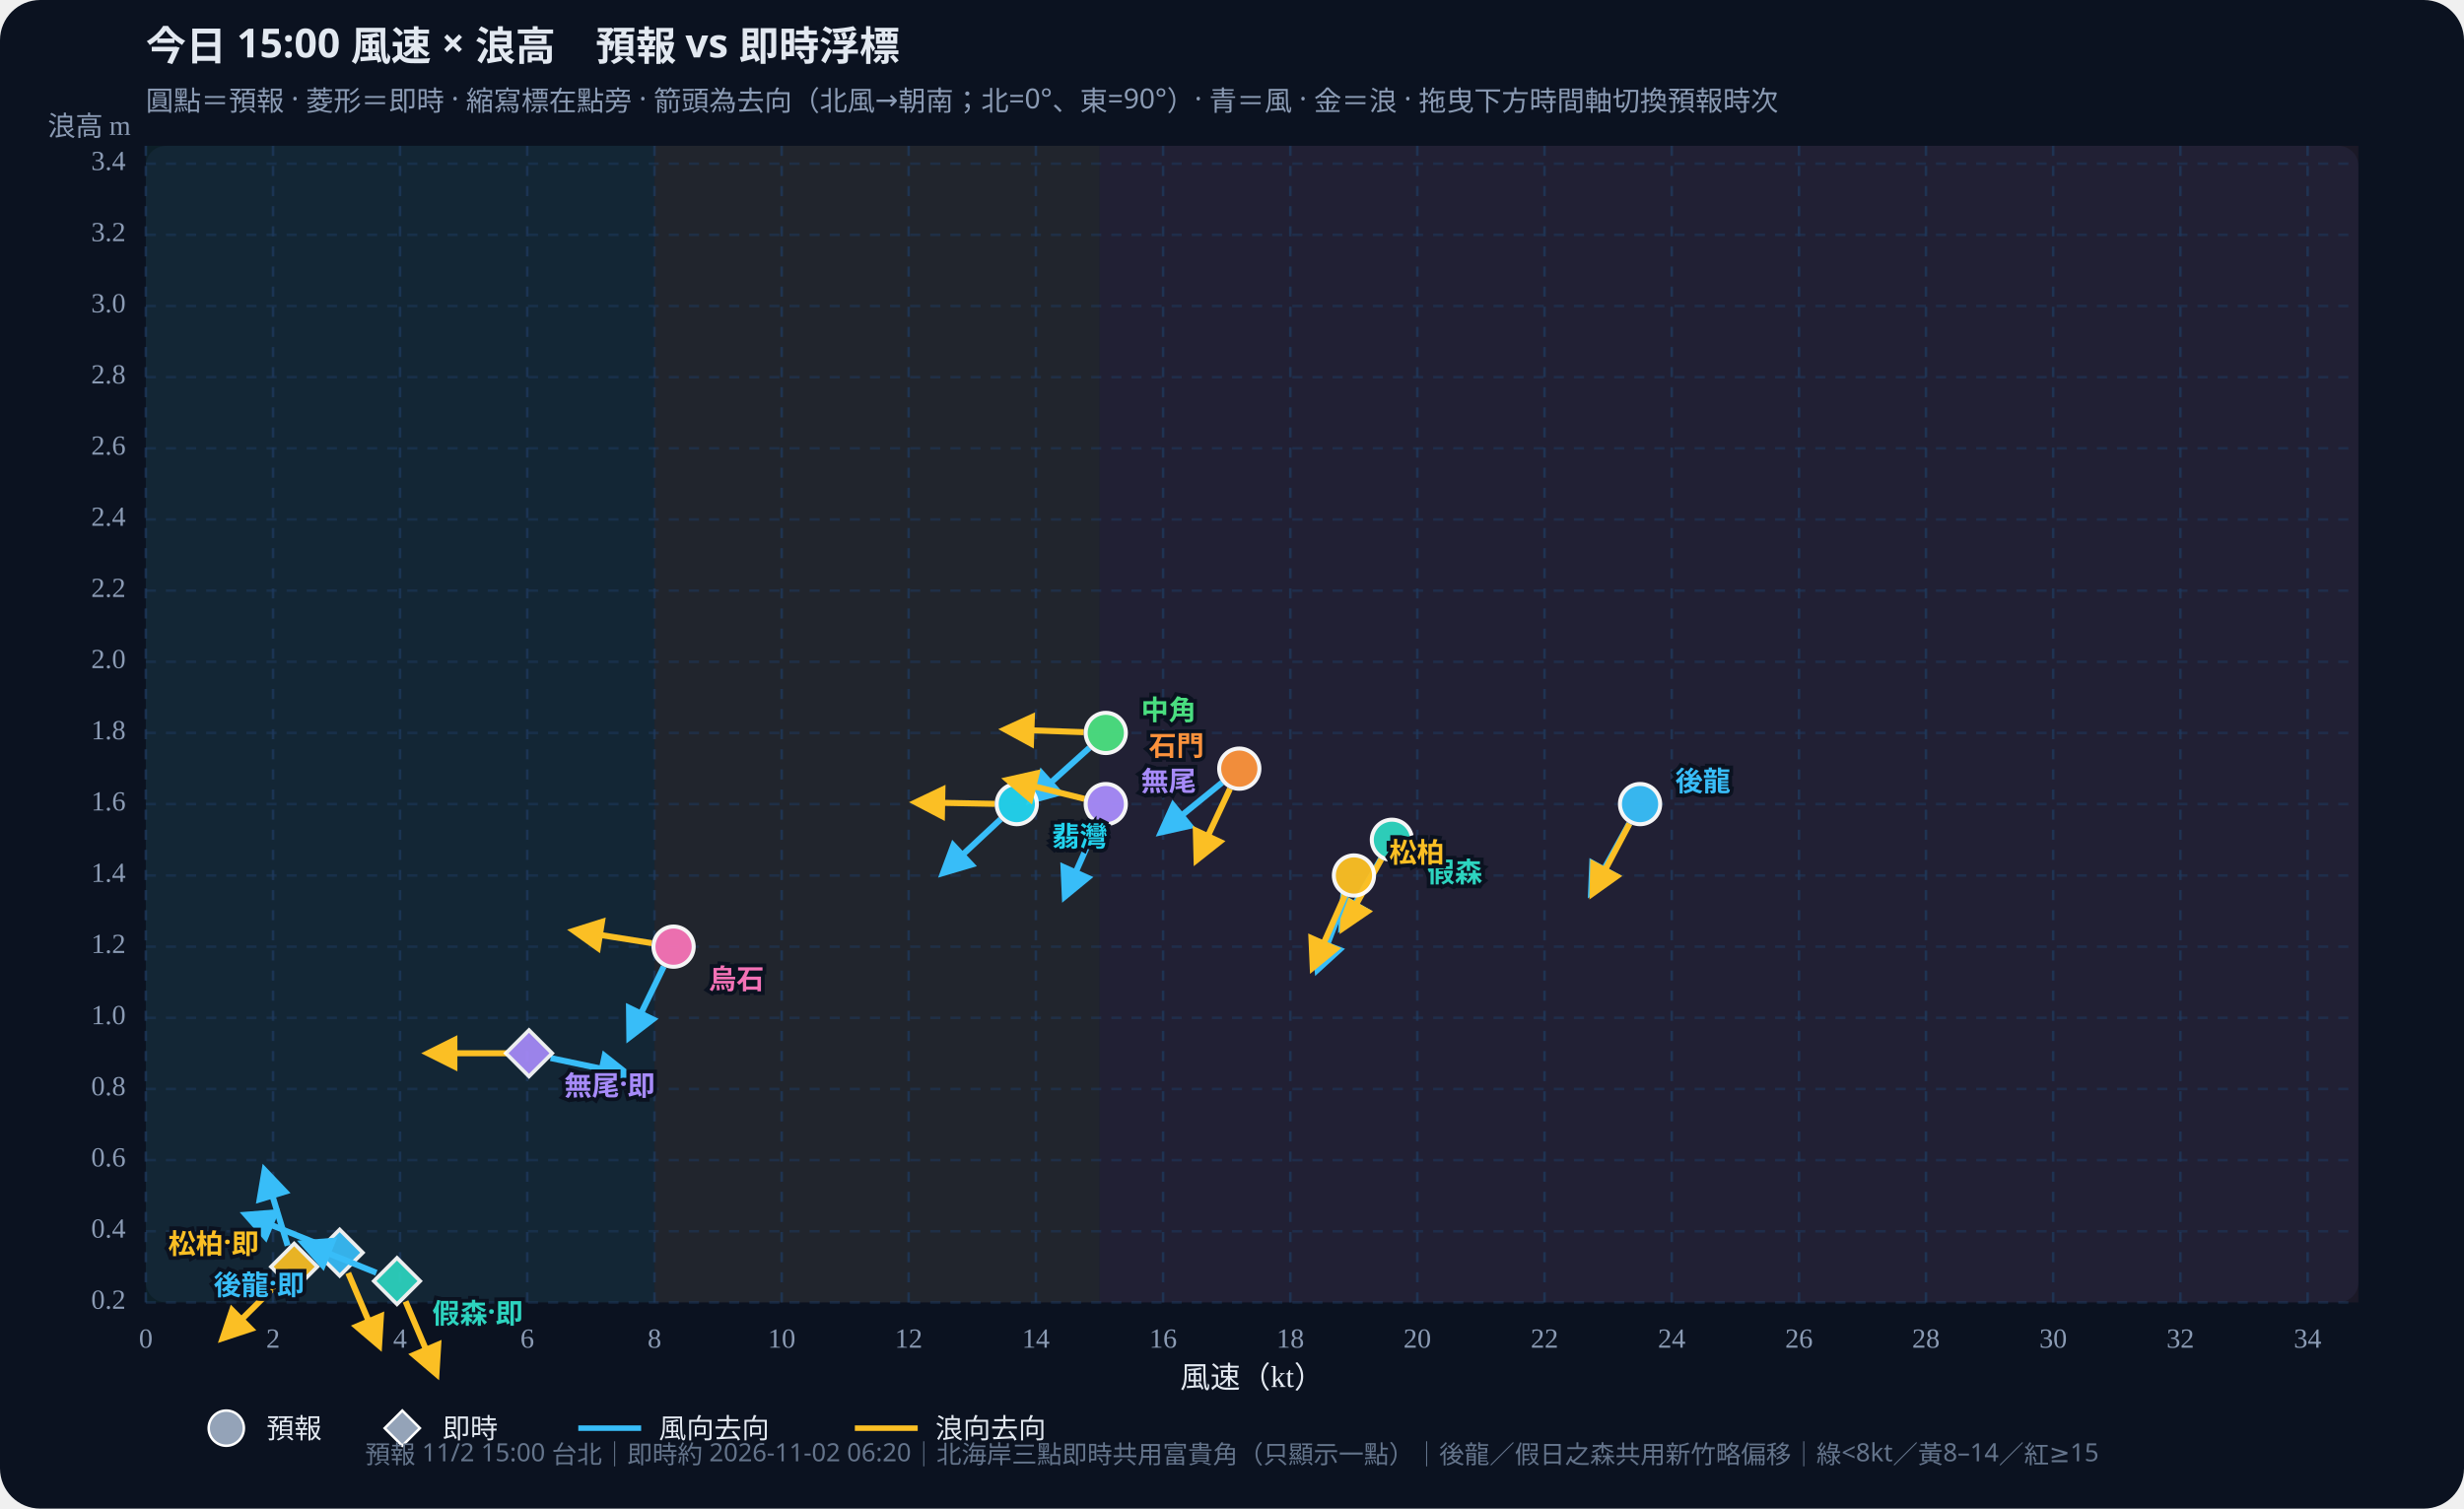
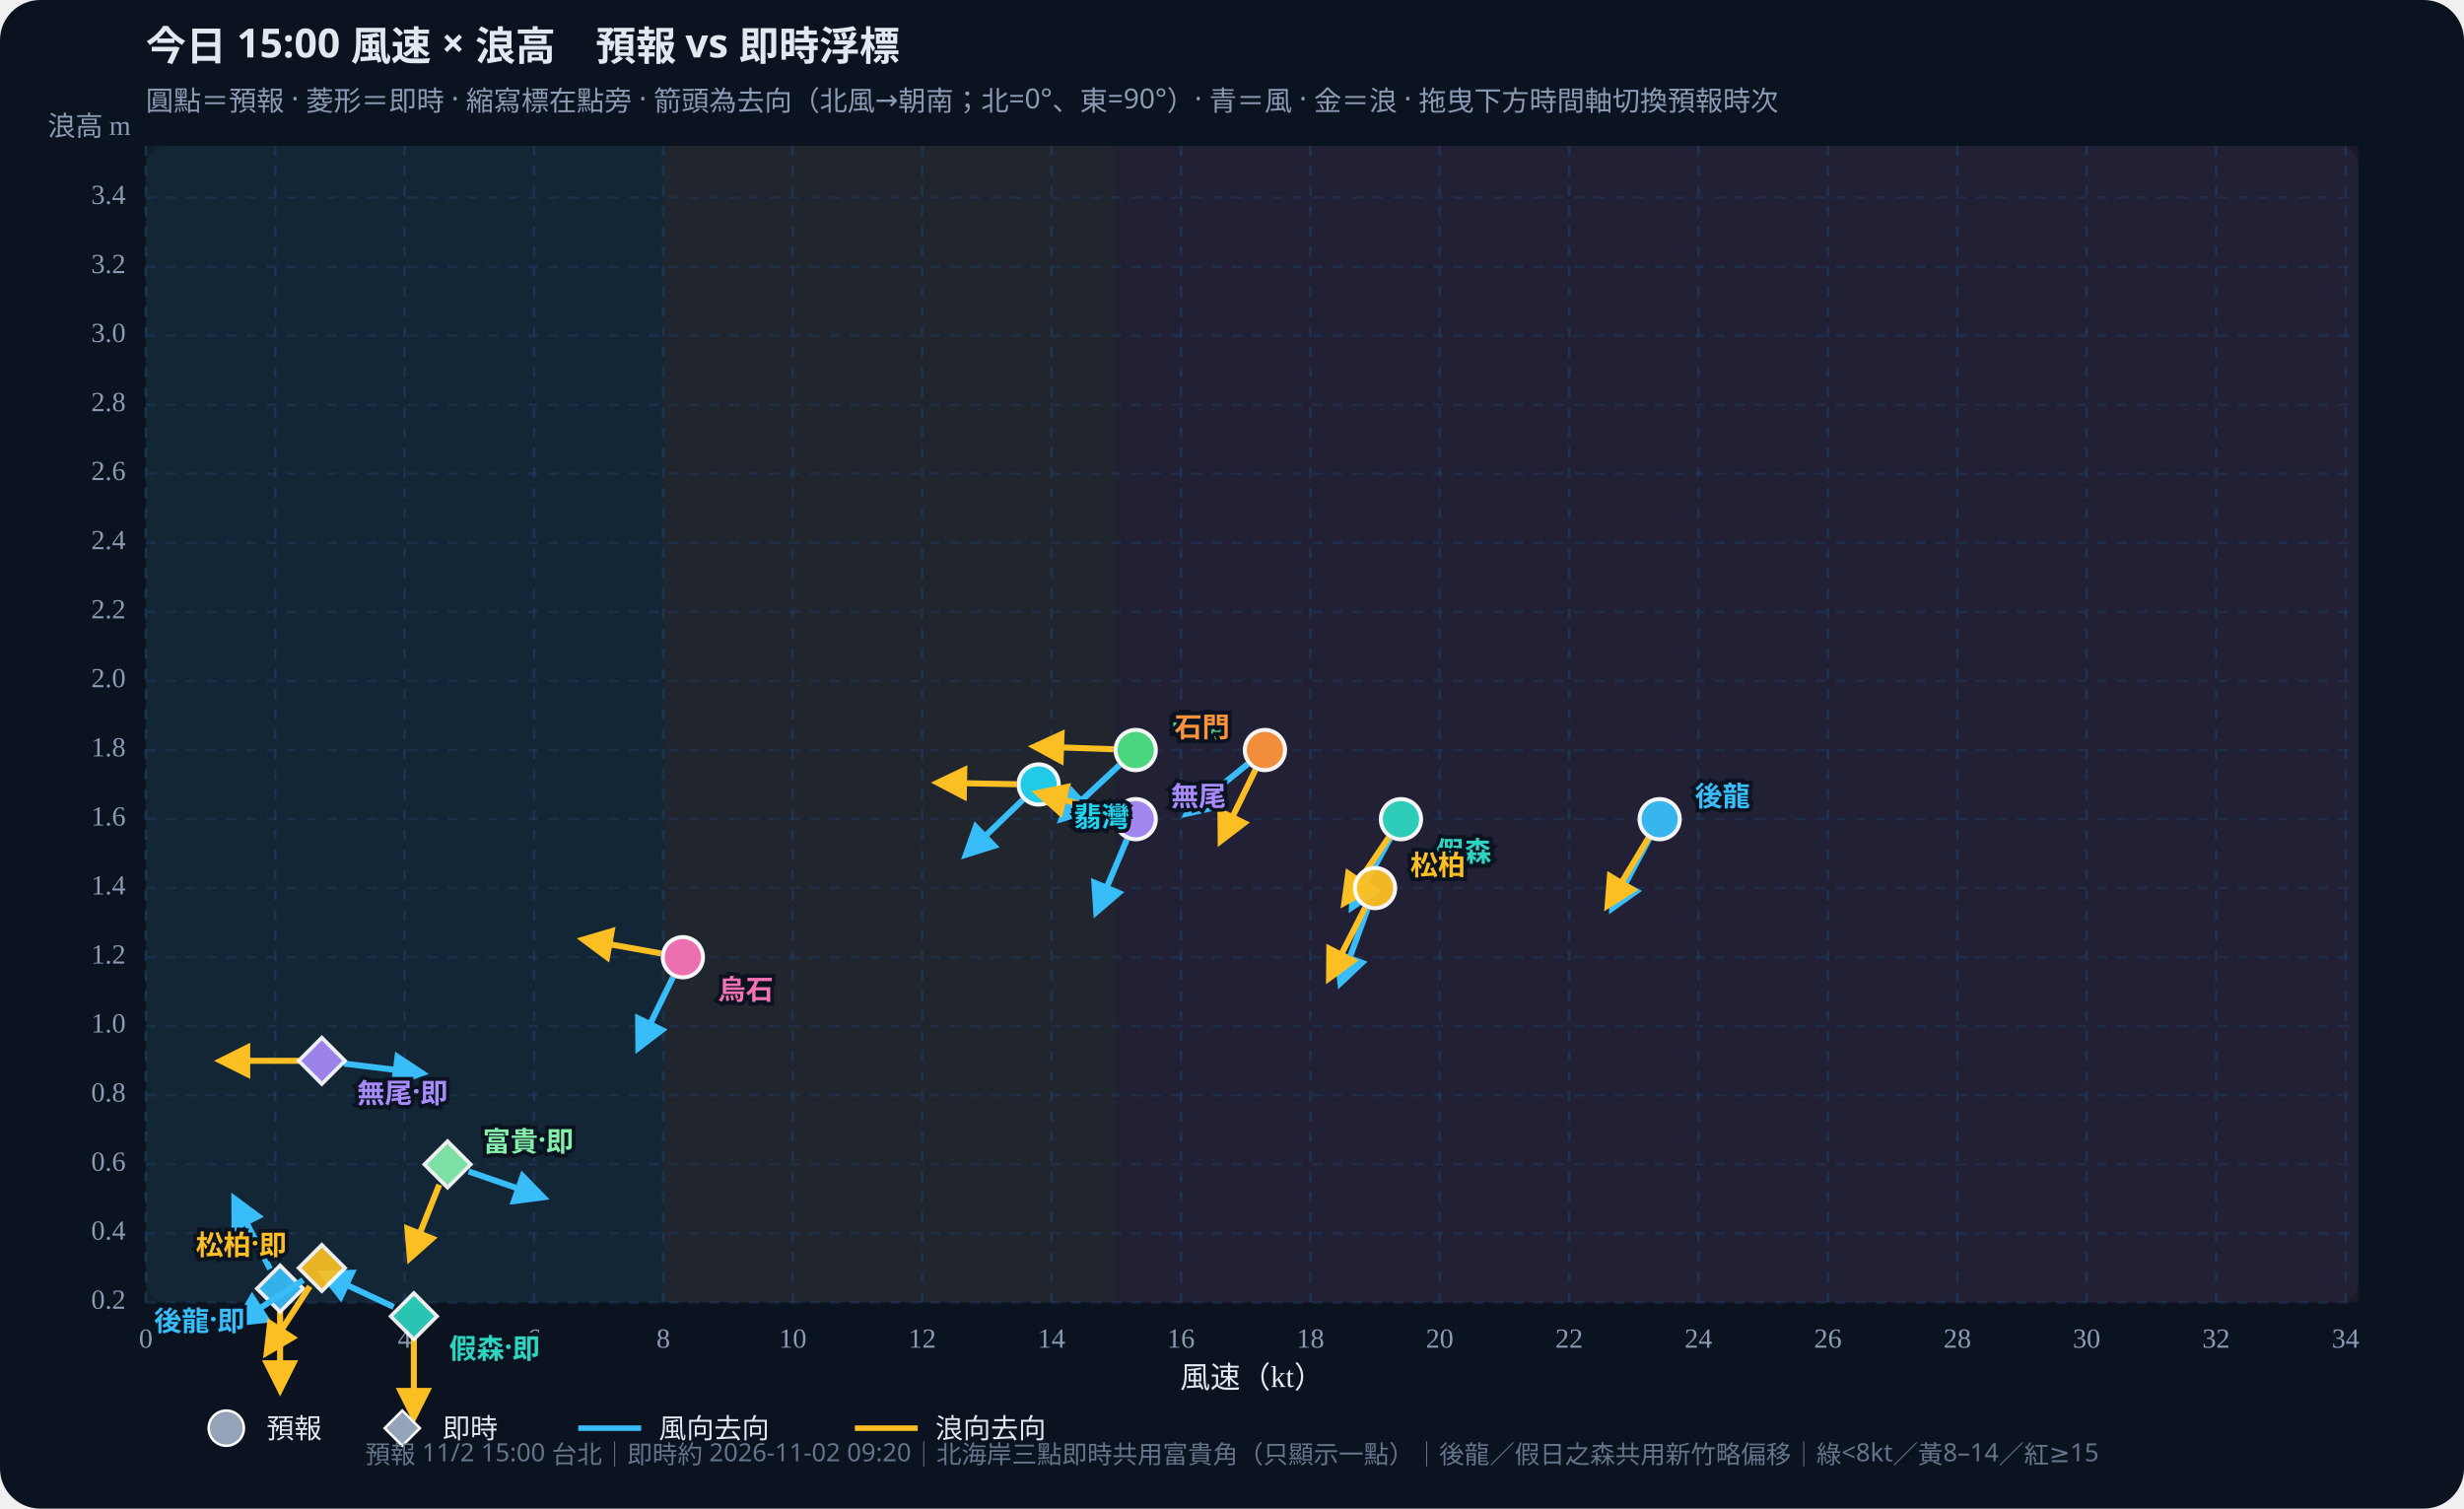
<svg xmlns="http://www.w3.org/2000/svg" id="wws-svg" viewBox="0 0 980 600" role="img" aria-label="風速與浪高散佈圖，可拖曳時間軸切換預報時次" style="width:100%;height:auto;display:block">
  <rect width="980" height="600" fill="#0b1220" rx="16" />
  <rect x="58" y="58" width="880" height="460" fill="#111a2e" rx="8" />
-   <rect x="58.0" y="58" width="202.3" height="460" fill="#34d399" opacity="0.07" />
-   <rect x="260.3" y="58" width="177.0" height="460" fill="#fbbf24" opacity="0.07" />
-   <rect x="437.3" y="58" width="500.7" height="460" fill="#fb7185" opacity="0.07" />
+   <rect x="58.0" y="58" width="205.8" height="460" fill="#34d399" opacity="0.07" />
+   <rect x="263.8" y="58" width="180.1" height="460" fill="#fbbf24" opacity="0.07" />
+   <rect x="444.0" y="58" width="494.0" height="460" fill="#fb7185" opacity="0.07" />
  <defs>
    <marker id="arrow-38bdf8" viewBox="0 0 10 10" refX="8" refY="5" markerWidth="6" markerHeight="6" orient="auto-start-reverse">
      <path d="M0,0 L10,5 L0,10 z" fill="#38bdf8" />
    </marker>
    <marker id="arrow-fbbf24" viewBox="0 0 10 10" refX="8" refY="5" markerWidth="6" markerHeight="6" orient="auto-start-reverse">
      <path d="M0,0 L10,5 L0,10 z" fill="#fbbf24" />
    </marker>
  </defs>
  <text id="wws-title" x="58" y="24" fill="#e2e8f0" font-size="16" font-weight="700" font-family="Noto Sans TC,system-ui,sans-serif">今日 15:00 風速 × 浪高　預報 vs 即時浮標</text>
  <text x="58" y="44" fill="#8b9bb4" font-size="11" font-family="Noto Sans TC,system-ui,sans-serif">圓點＝預報 · 菱形＝即時 · 縮寫標在點旁 · 箭頭為去向（北風→朝南；北=0°、東=90°）· 青＝風 · 金＝浪 · 拖曳下方時間軸切換預報時次</text>
  <line x1="58.0" y1="58" x2="58.0" y2="518" stroke="#1e3a5f" stroke-dasharray="4 4" opacity="0.7" />
  <text x="58.0" y="536" text-anchor="middle" fill="#8b9bb4" font-size="11">0</text>
-   <line x1="108.6" y1="58" x2="108.6" y2="518" stroke="#1e3a5f" stroke-dasharray="4 4" opacity="0.7" />
-   <text x="108.6" y="536" text-anchor="middle" fill="#8b9bb4" font-size="11">2</text>
-   <line x1="159.1" y1="58" x2="159.1" y2="518" stroke="#1e3a5f" stroke-dasharray="4 4" opacity="0.7" />
-   <text x="159.1" y="536" text-anchor="middle" fill="#8b9bb4" font-size="11">4</text>
-   <line x1="209.7" y1="58" x2="209.7" y2="518" stroke="#1e3a5f" stroke-dasharray="4 4" opacity="0.7" />
-   <text x="209.7" y="536" text-anchor="middle" fill="#8b9bb4" font-size="11">6</text>
-   <line x1="260.3" y1="58" x2="260.3" y2="518" stroke="#1e3a5f" stroke-dasharray="4 4" opacity="0.7" />
-   <text x="260.3" y="536" text-anchor="middle" fill="#8b9bb4" font-size="11">8</text>
-   <line x1="310.9" y1="58" x2="310.9" y2="518" stroke="#1e3a5f" stroke-dasharray="4 4" opacity="0.7" />
-   <text x="310.9" y="536" text-anchor="middle" fill="#8b9bb4" font-size="11">10</text>
-   <line x1="361.4" y1="58" x2="361.4" y2="518" stroke="#1e3a5f" stroke-dasharray="4 4" opacity="0.7" />
-   <text x="361.4" y="536" text-anchor="middle" fill="#8b9bb4" font-size="11">12</text>
-   <line x1="412.0" y1="58" x2="412.0" y2="518" stroke="#1e3a5f" stroke-dasharray="4 4" opacity="0.7" />
-   <text x="412.0" y="536" text-anchor="middle" fill="#8b9bb4" font-size="11">14</text>
-   <line x1="462.6" y1="58" x2="462.6" y2="518" stroke="#1e3a5f" stroke-dasharray="4 4" opacity="0.7" />
-   <text x="462.6" y="536" text-anchor="middle" fill="#8b9bb4" font-size="11">16</text>
-   <line x1="513.2" y1="58" x2="513.2" y2="518" stroke="#1e3a5f" stroke-dasharray="4 4" opacity="0.7" />
-   <text x="513.2" y="536" text-anchor="middle" fill="#8b9bb4" font-size="11">18</text>
-   <line x1="563.7" y1="58" x2="563.7" y2="518" stroke="#1e3a5f" stroke-dasharray="4 4" opacity="0.7" />
-   <text x="563.7" y="536" text-anchor="middle" fill="#8b9bb4" font-size="11">20</text>
-   <line x1="614.3" y1="58" x2="614.3" y2="518" stroke="#1e3a5f" stroke-dasharray="4 4" opacity="0.7" />
-   <text x="614.3" y="536" text-anchor="middle" fill="#8b9bb4" font-size="11">22</text>
-   <line x1="664.9" y1="58" x2="664.9" y2="518" stroke="#1e3a5f" stroke-dasharray="4 4" opacity="0.7" />
-   <text x="664.9" y="536" text-anchor="middle" fill="#8b9bb4" font-size="11">24</text>
-   <line x1="715.5" y1="58" x2="715.5" y2="518" stroke="#1e3a5f" stroke-dasharray="4 4" opacity="0.7" />
-   <text x="715.5" y="536" text-anchor="middle" fill="#8b9bb4" font-size="11">26</text>
-   <line x1="766.0" y1="58" x2="766.0" y2="518" stroke="#1e3a5f" stroke-dasharray="4 4" opacity="0.7" />
-   <text x="766.0" y="536" text-anchor="middle" fill="#8b9bb4" font-size="11">28</text>
-   <line x1="816.6" y1="58" x2="816.6" y2="518" stroke="#1e3a5f" stroke-dasharray="4 4" opacity="0.7" />
-   <text x="816.6" y="536" text-anchor="middle" fill="#8b9bb4" font-size="11">30</text>
-   <line x1="867.2" y1="58" x2="867.2" y2="518" stroke="#1e3a5f" stroke-dasharray="4 4" opacity="0.7" />
-   <text x="867.2" y="536" text-anchor="middle" fill="#8b9bb4" font-size="11">32</text>
-   <line x1="917.8" y1="58" x2="917.8" y2="518" stroke="#1e3a5f" stroke-dasharray="4 4" opacity="0.7" />
-   <text x="917.8" y="536" text-anchor="middle" fill="#8b9bb4" font-size="11">34</text>
+   <line x1="109.5" y1="58" x2="109.5" y2="518" stroke="#1e3a5f" stroke-dasharray="4 4" opacity="0.7" />
+   <text x="109.5" y="536" text-anchor="middle" fill="#8b9bb4" font-size="11">2</text>
+   <line x1="160.9" y1="58" x2="160.9" y2="518" stroke="#1e3a5f" stroke-dasharray="4 4" opacity="0.7" />
+   <text x="160.9" y="536" text-anchor="middle" fill="#8b9bb4" font-size="11">4</text>
+   <line x1="212.4" y1="58" x2="212.4" y2="518" stroke="#1e3a5f" stroke-dasharray="4 4" opacity="0.7" />
+   <text x="212.4" y="536" text-anchor="middle" fill="#8b9bb4" font-size="11">6</text>
+   <line x1="263.8" y1="58" x2="263.8" y2="518" stroke="#1e3a5f" stroke-dasharray="4 4" opacity="0.7" />
+   <text x="263.8" y="536" text-anchor="middle" fill="#8b9bb4" font-size="11">8</text>
+   <line x1="315.3" y1="58" x2="315.3" y2="518" stroke="#1e3a5f" stroke-dasharray="4 4" opacity="0.7" />
+   <text x="315.3" y="536" text-anchor="middle" fill="#8b9bb4" font-size="11">10</text>
+   <line x1="366.8" y1="58" x2="366.8" y2="518" stroke="#1e3a5f" stroke-dasharray="4 4" opacity="0.7" />
+   <text x="366.8" y="536" text-anchor="middle" fill="#8b9bb4" font-size="11">12</text>
+   <line x1="418.2" y1="58" x2="418.2" y2="518" stroke="#1e3a5f" stroke-dasharray="4 4" opacity="0.7" />
+   <text x="418.2" y="536" text-anchor="middle" fill="#8b9bb4" font-size="11">14</text>
+   <line x1="469.7" y1="58" x2="469.7" y2="518" stroke="#1e3a5f" stroke-dasharray="4 4" opacity="0.7" />
+   <text x="469.7" y="536" text-anchor="middle" fill="#8b9bb4" font-size="11">16</text>
+   <line x1="521.2" y1="58" x2="521.2" y2="518" stroke="#1e3a5f" stroke-dasharray="4 4" opacity="0.7" />
+   <text x="521.2" y="536" text-anchor="middle" fill="#8b9bb4" font-size="11">18</text>
+   <line x1="572.6" y1="58" x2="572.6" y2="518" stroke="#1e3a5f" stroke-dasharray="4 4" opacity="0.7" />
+   <text x="572.6" y="536" text-anchor="middle" fill="#8b9bb4" font-size="11">20</text>
+   <line x1="624.1" y1="58" x2="624.1" y2="518" stroke="#1e3a5f" stroke-dasharray="4 4" opacity="0.7" />
+   <text x="624.1" y="536" text-anchor="middle" fill="#8b9bb4" font-size="11">22</text>
+   <line x1="675.5" y1="58" x2="675.5" y2="518" stroke="#1e3a5f" stroke-dasharray="4 4" opacity="0.7" />
+   <text x="675.5" y="536" text-anchor="middle" fill="#8b9bb4" font-size="11">24</text>
+   <line x1="727.0" y1="58" x2="727.0" y2="518" stroke="#1e3a5f" stroke-dasharray="4 4" opacity="0.7" />
+   <text x="727.0" y="536" text-anchor="middle" fill="#8b9bb4" font-size="11">26</text>
+   <line x1="778.5" y1="58" x2="778.5" y2="518" stroke="#1e3a5f" stroke-dasharray="4 4" opacity="0.7" />
+   <text x="778.5" y="536" text-anchor="middle" fill="#8b9bb4" font-size="11">28</text>
+   <line x1="829.9" y1="58" x2="829.9" y2="518" stroke="#1e3a5f" stroke-dasharray="4 4" opacity="0.7" />
+   <text x="829.9" y="536" text-anchor="middle" fill="#8b9bb4" font-size="11">30</text>
+   <line x1="881.4" y1="58" x2="881.4" y2="518" stroke="#1e3a5f" stroke-dasharray="4 4" opacity="0.7" />
+   <text x="881.4" y="536" text-anchor="middle" fill="#8b9bb4" font-size="11">32</text>
+   <line x1="932.9" y1="58" x2="932.9" y2="518" stroke="#1e3a5f" stroke-dasharray="4 4" opacity="0.7" />
+   <text x="932.9" y="536" text-anchor="middle" fill="#8b9bb4" font-size="11">34</text>
  <line x1="58" y1="518.0" x2="938" y2="518.0" stroke="#1e3a5f" stroke-dasharray="4 4" opacity="0.5" />
  <text x="50" y="518.0" text-anchor="end" dominant-baseline="middle" fill="#8b9bb4" font-size="11">0.2</text>
-   <line x1="58" y1="489.7" x2="938" y2="489.7" stroke="#1e3a5f" stroke-dasharray="4 4" opacity="0.5" />
-   <text x="50" y="489.7" text-anchor="end" dominant-baseline="middle" fill="#8b9bb4" font-size="11">0.4</text>
-   <line x1="58" y1="461.4" x2="938" y2="461.4" stroke="#1e3a5f" stroke-dasharray="4 4" opacity="0.5" />
-   <text x="50" y="461.4" text-anchor="end" dominant-baseline="middle" fill="#8b9bb4" font-size="11">0.6</text>
-   <line x1="58" y1="433.1" x2="938" y2="433.1" stroke="#1e3a5f" stroke-dasharray="4 4" opacity="0.5" />
-   <text x="50" y="433.1" text-anchor="end" dominant-baseline="middle" fill="#8b9bb4" font-size="11">0.8</text>
-   <line x1="58" y1="404.8" x2="938" y2="404.8" stroke="#1e3a5f" stroke-dasharray="4 4" opacity="0.5" />
-   <text x="50" y="404.8" text-anchor="end" dominant-baseline="middle" fill="#8b9bb4" font-size="11">1.0</text>
-   <line x1="58" y1="376.5" x2="938" y2="376.5" stroke="#1e3a5f" stroke-dasharray="4 4" opacity="0.5" />
-   <text x="50" y="376.5" text-anchor="end" dominant-baseline="middle" fill="#8b9bb4" font-size="11">1.2</text>
-   <line x1="58" y1="348.2" x2="938" y2="348.2" stroke="#1e3a5f" stroke-dasharray="4 4" opacity="0.5" />
-   <text x="50" y="348.2" text-anchor="end" dominant-baseline="middle" fill="#8b9bb4" font-size="11">1.4</text>
-   <line x1="58" y1="319.8" x2="938" y2="319.8" stroke="#1e3a5f" stroke-dasharray="4 4" opacity="0.5" />
-   <text x="50" y="319.8" text-anchor="end" dominant-baseline="middle" fill="#8b9bb4" font-size="11">1.6</text>
-   <line x1="58" y1="291.5" x2="938" y2="291.5" stroke="#1e3a5f" stroke-dasharray="4 4" opacity="0.5" />
-   <text x="50" y="291.5" text-anchor="end" dominant-baseline="middle" fill="#8b9bb4" font-size="11">1.8</text>
-   <line x1="58" y1="263.2" x2="938" y2="263.2" stroke="#1e3a5f" stroke-dasharray="4 4" opacity="0.5" />
-   <text x="50" y="263.2" text-anchor="end" dominant-baseline="middle" fill="#8b9bb4" font-size="11">2.0</text>
-   <line x1="58" y1="234.9" x2="938" y2="234.9" stroke="#1e3a5f" stroke-dasharray="4 4" opacity="0.5" />
-   <text x="50" y="234.9" text-anchor="end" dominant-baseline="middle" fill="#8b9bb4" font-size="11">2.2</text>
-   <line x1="58" y1="206.6" x2="938" y2="206.6" stroke="#1e3a5f" stroke-dasharray="4 4" opacity="0.5" />
-   <text x="50" y="206.6" text-anchor="end" dominant-baseline="middle" fill="#8b9bb4" font-size="11">2.4</text>
-   <line x1="58" y1="178.3" x2="938" y2="178.3" stroke="#1e3a5f" stroke-dasharray="4 4" opacity="0.5" />
-   <text x="50" y="178.3" text-anchor="end" dominant-baseline="middle" fill="#8b9bb4" font-size="11">2.6</text>
-   <line x1="58" y1="150.0" x2="938" y2="150.0" stroke="#1e3a5f" stroke-dasharray="4 4" opacity="0.5" />
-   <text x="50" y="150.0" text-anchor="end" dominant-baseline="middle" fill="#8b9bb4" font-size="11">2.8</text>
-   <line x1="58" y1="121.7" x2="938" y2="121.7" stroke="#1e3a5f" stroke-dasharray="4 4" opacity="0.5" />
-   <text x="50" y="121.7" text-anchor="end" dominant-baseline="middle" fill="#8b9bb4" font-size="11">3.0</text>
-   <line x1="58" y1="93.4" x2="938" y2="93.4" stroke="#1e3a5f" stroke-dasharray="4 4" opacity="0.5" />
-   <text x="50" y="93.4" text-anchor="end" dominant-baseline="middle" fill="#8b9bb4" font-size="11">3.2</text>
-   <line x1="58" y1="65.1" x2="938" y2="65.1" stroke="#1e3a5f" stroke-dasharray="4 4" opacity="0.5" />
-   <text x="50" y="65.1" text-anchor="end" dominant-baseline="middle" fill="#8b9bb4" font-size="11">3.4</text>
+   <line x1="58" y1="490.5" x2="938" y2="490.5" stroke="#1e3a5f" stroke-dasharray="4 4" opacity="0.5" />
+   <text x="50" y="490.5" text-anchor="end" dominant-baseline="middle" fill="#8b9bb4" font-size="11">0.4</text>
+   <line x1="58" y1="463.1" x2="938" y2="463.1" stroke="#1e3a5f" stroke-dasharray="4 4" opacity="0.5" />
+   <text x="50" y="463.1" text-anchor="end" dominant-baseline="middle" fill="#8b9bb4" font-size="11">0.6</text>
+   <line x1="58" y1="435.6" x2="938" y2="435.6" stroke="#1e3a5f" stroke-dasharray="4 4" opacity="0.5" />
+   <text x="50" y="435.6" text-anchor="end" dominant-baseline="middle" fill="#8b9bb4" font-size="11">0.8</text>
+   <line x1="58" y1="408.1" x2="938" y2="408.1" stroke="#1e3a5f" stroke-dasharray="4 4" opacity="0.5" />
+   <text x="50" y="408.1" text-anchor="end" dominant-baseline="middle" fill="#8b9bb4" font-size="11">1.0</text>
+   <line x1="58" y1="380.7" x2="938" y2="380.7" stroke="#1e3a5f" stroke-dasharray="4 4" opacity="0.5" />
+   <text x="50" y="380.7" text-anchor="end" dominant-baseline="middle" fill="#8b9bb4" font-size="11">1.2</text>
+   <line x1="58" y1="353.2" x2="938" y2="353.2" stroke="#1e3a5f" stroke-dasharray="4 4" opacity="0.5" />
+   <text x="50" y="353.2" text-anchor="end" dominant-baseline="middle" fill="#8b9bb4" font-size="11">1.4</text>
+   <line x1="58" y1="325.8" x2="938" y2="325.8" stroke="#1e3a5f" stroke-dasharray="4 4" opacity="0.5" />
+   <text x="50" y="325.8" text-anchor="end" dominant-baseline="middle" fill="#8b9bb4" font-size="11">1.6</text>
+   <line x1="58" y1="298.3" x2="938" y2="298.3" stroke="#1e3a5f" stroke-dasharray="4 4" opacity="0.5" />
+   <text x="50" y="298.3" text-anchor="end" dominant-baseline="middle" fill="#8b9bb4" font-size="11">1.8</text>
+   <line x1="58" y1="270.8" x2="938" y2="270.8" stroke="#1e3a5f" stroke-dasharray="4 4" opacity="0.5" />
+   <text x="50" y="270.8" text-anchor="end" dominant-baseline="middle" fill="#8b9bb4" font-size="11">2.0</text>
+   <line x1="58" y1="243.4" x2="938" y2="243.4" stroke="#1e3a5f" stroke-dasharray="4 4" opacity="0.5" />
+   <text x="50" y="243.4" text-anchor="end" dominant-baseline="middle" fill="#8b9bb4" font-size="11">2.2</text>
+   <line x1="58" y1="215.9" x2="938" y2="215.9" stroke="#1e3a5f" stroke-dasharray="4 4" opacity="0.5" />
+   <text x="50" y="215.9" text-anchor="end" dominant-baseline="middle" fill="#8b9bb4" font-size="11">2.4</text>
+   <line x1="58" y1="188.4" x2="938" y2="188.4" stroke="#1e3a5f" stroke-dasharray="4 4" opacity="0.5" />
+   <text x="50" y="188.4" text-anchor="end" dominant-baseline="middle" fill="#8b9bb4" font-size="11">2.6</text>
+   <line x1="58" y1="161.0" x2="938" y2="161.0" stroke="#1e3a5f" stroke-dasharray="4 4" opacity="0.5" />
+   <text x="50" y="161.0" text-anchor="end" dominant-baseline="middle" fill="#8b9bb4" font-size="11">2.8</text>
+   <line x1="58" y1="133.5" x2="938" y2="133.5" stroke="#1e3a5f" stroke-dasharray="4 4" opacity="0.5" />
+   <text x="50" y="133.5" text-anchor="end" dominant-baseline="middle" fill="#8b9bb4" font-size="11">3.0</text>
+   <line x1="58" y1="106.1" x2="938" y2="106.1" stroke="#1e3a5f" stroke-dasharray="4 4" opacity="0.5" />
+   <text x="50" y="106.1" text-anchor="end" dominant-baseline="middle" fill="#8b9bb4" font-size="11">3.2</text>
+   <line x1="58" y1="78.6" x2="938" y2="78.6" stroke="#1e3a5f" stroke-dasharray="4 4" opacity="0.5" />
+   <text x="50" y="78.6" text-anchor="end" dominant-baseline="middle" fill="#8b9bb4" font-size="11">3.4</text>
  <text x="498" y="552" text-anchor="middle" fill="#e2e8f0" font-size="12">風速（kt）</text>
  <text x="52" y="54" text-anchor="end" fill="#8b9bb4" font-size="11">浪高 m</text>
  <g id="wws-forecast-layer">
-     <line x1="648.0" y1="327.5" x2="632.9" y2="354.8" stroke="#38bdf8" stroke-width="2.4" marker-end="url(#arrow-38bdf8)" />
-     <line x1="648.1" y1="327.6" x2="633.5" y2="355.2" stroke="#fbbf24" stroke-width="2.4" marker-end="url(#arrow-fbbf24)" />
-     <circle cx="652.3" cy="319.8" r="8.0" fill="#38bdf8" stroke="#fff" stroke-width="1.6" opacity="0.95" />
-     <line x1="549.2" y1="341.6" x2="533.6" y2="368.6" stroke="#38bdf8" stroke-width="2.4" marker-end="url(#arrow-38bdf8)" />
-     <line x1="549.4" y1="341.7" x2="534.2" y2="369.0" stroke="#fbbf24" stroke-width="2.4" marker-end="url(#arrow-fbbf24)" />
-     <circle cx="553.6" cy="334.0" r="8.0" fill="#2dd4bf" stroke="#fff" stroke-width="1.6" opacity="0.95" />
-     <line x1="535.3" y1="356.4" x2="524.1" y2="385.5" stroke="#38bdf8" stroke-width="2.4" marker-end="url(#arrow-38bdf8)" />
-     <line x1="534.9" y1="356.2" x2="522.2" y2="384.7" stroke="#fbbf24" stroke-width="2.4" marker-end="url(#arrow-fbbf24)" />
-     <circle cx="538.5" cy="348.2" r="8.0" fill="#fbbf24" stroke="#fff" stroke-width="1.6" opacity="0.95" />
-     <line x1="433.3" y1="297.4" x2="410.1" y2="318.3" stroke="#38bdf8" stroke-width="2.4" marker-end="url(#arrow-38bdf8)" />
-     <line x1="431.0" y1="291.2" x2="399.9" y2="290.1" stroke="#fbbf24" stroke-width="2.4" marker-end="url(#arrow-fbbf24)" />
-     <circle cx="439.8" cy="291.5" r="8.0" fill="#4ade80" stroke="#fff" stroke-width="1.6" opacity="0.95" />
-     <line x1="398.0" y1="325.8" x2="375.2" y2="347.1" stroke="#38bdf8" stroke-width="2.4" marker-end="url(#arrow-38bdf8)" />
-     <line x1="395.6" y1="319.7" x2="364.4" y2="319.1" stroke="#fbbf24" stroke-width="2.4" marker-end="url(#arrow-fbbf24)" />
-     <circle cx="404.4" cy="319.8" r="8.0" fill="#22d3ee" stroke="#fff" stroke-width="1.6" opacity="0.95" />
-     <line x1="486.1" y1="311.2" x2="461.9" y2="330.9" stroke="#38bdf8" stroke-width="2.4" marker-end="url(#arrow-38bdf8)" />
-     <line x1="489.2" y1="313.7" x2="476.0" y2="341.9" stroke="#fbbf24" stroke-width="2.4" marker-end="url(#arrow-fbbf24)" />
-     <circle cx="492.9" cy="305.7" r="8.0" fill="#fb923c" stroke="#fff" stroke-width="1.6" opacity="0.95" />
-     <line x1="436.3" y1="327.9" x2="423.6" y2="356.4" stroke="#38bdf8" stroke-width="2.4" marker-end="url(#arrow-38bdf8)" />
-     <line x1="431.3" y1="317.7" x2="401.0" y2="310.2" stroke="#fbbf24" stroke-width="2.4" marker-end="url(#arrow-fbbf24)" />
-     <circle cx="439.8" cy="319.8" r="8.0" fill="#a78bfa" stroke="#fff" stroke-width="1.6" opacity="0.95" />
-     <line x1="264.0" y1="384.4" x2="250.4" y2="412.4" stroke="#38bdf8" stroke-width="2.4" marker-end="url(#arrow-38bdf8)" />
-     <line x1="259.2" y1="375.1" x2="228.4" y2="370.2" stroke="#fbbf24" stroke-width="2.4" marker-end="url(#arrow-fbbf24)" />
-     <circle cx="267.9" cy="376.5" r="8.0" fill="#f472b6" stroke="#fff" stroke-width="1.6" opacity="0.95" />
-     <text x="666.3" y="309.8" text-anchor="start" dominant-baseline="central" fill="#38bdf8" font-size="11" font-weight="700" font-family="Noto Sans TC,system-ui,sans-serif" stroke="#0b1220" stroke-width="3" paint-order="stroke">後龍</text>
-     <text x="567.6" y="346.0" text-anchor="start" dominant-baseline="central" fill="#2dd4bf" font-size="11" font-weight="700" font-family="Noto Sans TC,system-ui,sans-serif" stroke="#0b1220" stroke-width="3" paint-order="stroke">假森</text>
-     <text x="552.5" y="338.2" text-anchor="start" dominant-baseline="central" fill="#fbbf24" font-size="11" font-weight="700" font-family="Noto Sans TC,system-ui,sans-serif" stroke="#0b1220" stroke-width="3" paint-order="stroke">松柏</text>
-     <text x="453.8" y="281.5" text-anchor="start" dominant-baseline="central" fill="#4ade80" font-size="11" font-weight="700" font-family="Noto Sans TC,system-ui,sans-serif" stroke="#0b1220" stroke-width="3" paint-order="stroke">中角</text>
-     <text x="418.4" y="331.8" text-anchor="start" dominant-baseline="central" fill="#22d3ee" font-size="11" font-weight="700" font-family="Noto Sans TC,system-ui,sans-serif" stroke="#0b1220" stroke-width="3" paint-order="stroke">翡灣</text>
-     <text x="478.9" y="295.7" text-anchor="end" dominant-baseline="central" fill="#fb923c" font-size="11" font-weight="700" font-family="Noto Sans TC,system-ui,sans-serif" stroke="#0b1220" stroke-width="3" paint-order="stroke">石門</text>
-     <text x="453.8" y="309.8" text-anchor="start" dominant-baseline="central" fill="#a78bfa" font-size="11" font-weight="700" font-family="Noto Sans TC,system-ui,sans-serif" stroke="#0b1220" stroke-width="3" paint-order="stroke">無尾</text>
-     <text x="281.9" y="388.5" text-anchor="start" dominant-baseline="central" fill="#f472b6" font-size="11" font-weight="700" font-family="Noto Sans TC,system-ui,sans-serif" stroke="#0b1220" stroke-width="3" paint-order="stroke">烏石</text>
+     <line x1="656.0" y1="333.5" x2="641.3" y2="361.1" stroke="#38bdf8" stroke-width="2.4" marker-end="url(#arrow-38bdf8)" />
+     <line x1="655.6" y1="333.3" x2="639.5" y2="360.0" stroke="#fbbf24" stroke-width="2.4" marker-end="url(#arrow-fbbf24)" />
+     <circle cx="660.1" cy="325.8" r="8.0" fill="#38bdf8" stroke="#fff" stroke-width="1.6" opacity="0.95" />
+     <line x1="552.9" y1="333.5" x2="537.8" y2="360.7" stroke="#38bdf8" stroke-width="2.4" marker-end="url(#arrow-38bdf8)" />
+     <line x1="552.3" y1="333.1" x2="534.8" y2="358.9" stroke="#fbbf24" stroke-width="2.4" marker-end="url(#arrow-fbbf24)" />
+     <circle cx="557.2" cy="325.8" r="8.0" fill="#2dd4bf" stroke="#fff" stroke-width="1.6" opacity="0.95" />
+     <line x1="543.9" y1="361.5" x2="533.2" y2="390.8" stroke="#38bdf8" stroke-width="2.4" marker-end="url(#arrow-38bdf8)" />
+     <line x1="542.9" y1="361.1" x2="528.7" y2="388.9" stroke="#fbbf24" stroke-width="2.4" marker-end="url(#arrow-fbbf24)" />
+     <circle cx="546.9" cy="353.2" r="8.0" fill="#fbbf24" stroke="#fff" stroke-width="1.6" opacity="0.95" />
+     <line x1="445.2" y1="304.3" x2="422.4" y2="325.6" stroke="#38bdf8" stroke-width="2.4" marker-end="url(#arrow-38bdf8)" />
+     <line x1="442.9" y1="298.0" x2="411.7" y2="296.9" stroke="#fbbf24" stroke-width="2.4" marker-end="url(#arrow-fbbf24)" />
+     <circle cx="451.7" cy="298.3" r="8.0" fill="#4ade80" stroke="#fff" stroke-width="1.6" opacity="0.95" />
+     <line x1="406.8" y1="318.1" x2="384.3" y2="339.8" stroke="#38bdf8" stroke-width="2.4" marker-end="url(#arrow-38bdf8)" />
+     <line x1="404.3" y1="311.9" x2="373.1" y2="311.3" stroke="#fbbf24" stroke-width="2.4" marker-end="url(#arrow-fbbf24)" />
+     <circle cx="413.1" cy="312.0" r="8.0" fill="#22d3ee" stroke="#fff" stroke-width="1.6" opacity="0.95" />
+     <line x1="496.3" y1="303.8" x2="472.1" y2="323.5" stroke="#38bdf8" stroke-width="2.4" marker-end="url(#arrow-38bdf8)" />
+     <line x1="499.3" y1="306.2" x2="485.6" y2="334.3" stroke="#fbbf24" stroke-width="2.4" marker-end="url(#arrow-fbbf24)" />
+     <circle cx="503.1" cy="298.3" r="8.0" fill="#fb923c" stroke="#fff" stroke-width="1.6" opacity="0.95" />
+     <line x1="448.2" y1="333.9" x2="436.1" y2="362.6" stroke="#38bdf8" stroke-width="2.4" marker-end="url(#arrow-38bdf8)" />
+     <line x1="443.2" y1="323.5" x2="413.0" y2="315.4" stroke="#fbbf24" stroke-width="2.4" marker-end="url(#arrow-fbbf24)" />
+     <circle cx="451.7" cy="325.8" r="8.0" fill="#a78bfa" stroke="#fff" stroke-width="1.6" opacity="0.95" />
+     <line x1="267.7" y1="388.6" x2="254.0" y2="416.6" stroke="#38bdf8" stroke-width="2.4" marker-end="url(#arrow-38bdf8)" />
+     <line x1="262.9" y1="379.2" x2="232.2" y2="373.7" stroke="#fbbf24" stroke-width="2.4" marker-end="url(#arrow-fbbf24)" />
+     <circle cx="271.6" cy="380.7" r="8.0" fill="#f472b6" stroke="#fff" stroke-width="1.6" opacity="0.95" />
+     <text x="674.1" y="315.8" text-anchor="start" dominant-baseline="central" fill="#38bdf8" font-size="11" font-weight="700" font-family="Noto Sans TC,system-ui,sans-serif" stroke="#0b1220" stroke-width="3" paint-order="stroke">後龍</text>
+     <text x="571.2" y="337.8" text-anchor="start" dominant-baseline="central" fill="#2dd4bf" font-size="11" font-weight="700" font-family="Noto Sans TC,system-ui,sans-serif" stroke="#0b1220" stroke-width="3" paint-order="stroke">假森</text>
+     <text x="560.9" y="343.2" text-anchor="start" dominant-baseline="central" fill="#fbbf24" font-size="11" font-weight="700" font-family="Noto Sans TC,system-ui,sans-serif" stroke="#0b1220" stroke-width="3" paint-order="stroke">松柏</text>
+     <text x="465.7" y="288.3" text-anchor="start" dominant-baseline="central" fill="#4ade80" font-size="11" font-weight="700" font-family="Noto Sans TC,system-ui,sans-serif" stroke="#0b1220" stroke-width="3" paint-order="stroke">中角</text>
+     <text x="427.1" y="324.0" text-anchor="start" dominant-baseline="central" fill="#22d3ee" font-size="11" font-weight="700" font-family="Noto Sans TC,system-ui,sans-serif" stroke="#0b1220" stroke-width="3" paint-order="stroke">翡灣</text>
+     <text x="489.1" y="288.3" text-anchor="end" dominant-baseline="central" fill="#fb923c" font-size="11" font-weight="700" font-family="Noto Sans TC,system-ui,sans-serif" stroke="#0b1220" stroke-width="3" paint-order="stroke">石門</text>
+     <text x="465.7" y="315.8" text-anchor="start" dominant-baseline="central" fill="#a78bfa" font-size="11" font-weight="700" font-family="Noto Sans TC,system-ui,sans-serif" stroke="#0b1220" stroke-width="3" paint-order="stroke">無尾</text>
+     <text x="285.6" y="392.7" text-anchor="start" dominant-baseline="central" fill="#f472b6" font-size="11" font-weight="700" font-family="Noto Sans TC,system-ui,sans-serif" stroke="#0b1220" stroke-width="3" paint-order="stroke">烏石</text>
  </g>
  <g id="wws-live-layer">
-     <line x1="126.9" y1="494.9" x2="98.0" y2="483.2" stroke="#38bdf8" stroke-width="2.4" marker-end="url(#arrow-38bdf8)" />
-     <line x1="138.5" y1="506.3" x2="150.7" y2="535.0" stroke="#fbbf24" stroke-width="2.4" marker-end="url(#arrow-fbbf24)" />
-     <polygon points="135.1,489.0 144.3,498.2 135.1,507.4 125.9,498.2" fill="#38bdf8" stroke="#fff" stroke-width="1.5" opacity="0.92" />
-     <line x1="149.7" y1="506.2" x2="120.8" y2="494.5" stroke="#38bdf8" stroke-width="2.4" marker-end="url(#arrow-38bdf8)" />
-     <line x1="161.3" y1="517.6" x2="173.5" y2="546.3" stroke="#fbbf24" stroke-width="2.4" marker-end="url(#arrow-fbbf24)" />
-     <polygon points="157.9,500.3 167.1,509.5 157.9,518.7 148.7,509.5" fill="#2dd4bf" stroke="#fff" stroke-width="1.5" opacity="0.92" />
-     <line x1="114.4" y1="495.4" x2="105.3" y2="465.6" stroke="#38bdf8" stroke-width="2.4" marker-end="url(#arrow-38bdf8)" />
-     <line x1="110.8" y1="510.1" x2="88.7" y2="532.1" stroke="#fbbf24" stroke-width="2.4" marker-end="url(#arrow-fbbf24)" />
-     <polygon points="117.0,494.6 126.2,503.8 117.0,513.0 107.8,503.8" fill="#fbbf24" stroke="#fff" stroke-width="1.5" opacity="0.92" />
-     <line x1="219.0" y1="420.8" x2="249.5" y2="427.2" stroke="#38bdf8" stroke-width="2.4" marker-end="url(#arrow-38bdf8)" />
-     <line x1="201.6" y1="418.9" x2="170.4" y2="418.9" stroke="#fbbf24" stroke-width="2.4" marker-end="url(#arrow-fbbf24)" />
-     <polygon points="210.4,409.7 219.6,418.9 210.4,428.1 201.2,418.9" fill="#a78bfa" stroke="#fff" stroke-width="1.5" opacity="0.92" />
-     <text x="121.1" y="510.2" text-anchor="end" dominant-baseline="central" fill="#38bdf8" font-size="11" font-weight="700" font-family="Noto Sans TC,system-ui,sans-serif" stroke="#0b1220" stroke-width="3" paint-order="stroke">後龍·即</text>
-     <text x="171.9" y="521.5" text-anchor="start" dominant-baseline="central" fill="#2dd4bf" font-size="11" font-weight="700" font-family="Noto Sans TC,system-ui,sans-serif" stroke="#0b1220" stroke-width="3" paint-order="stroke">假森·即</text>
-     <text x="103.0" y="493.8" text-anchor="end" dominant-baseline="central" fill="#fbbf24" font-size="11" font-weight="700" font-family="Noto Sans TC,system-ui,sans-serif" stroke="#0b1220" stroke-width="3" paint-order="stroke">松柏·即</text>
-     <text x="224.4" y="430.9" text-anchor="start" dominant-baseline="central" fill="#a78bfa" font-size="11" font-weight="700" font-family="Noto Sans TC,system-ui,sans-serif" stroke="#0b1220" stroke-width="3" paint-order="stroke">無尾·即</text>
+     <line x1="107.4" y1="504.7" x2="93.3" y2="476.9" stroke="#38bdf8" stroke-width="2.4" marker-end="url(#arrow-38bdf8)" />
+     <line x1="111.4" y1="521.3" x2="111.4" y2="552.5" stroke="#fbbf24" stroke-width="2.4" marker-end="url(#arrow-fbbf24)" />
+     <polygon points="111.4,503.3 120.6,512.5 111.4,521.7 102.2,512.5" fill="#38bdf8" stroke="#fff" stroke-width="1.5" opacity="0.92" />
+     <line x1="156.6" y1="519.8" x2="128.4" y2="506.6" stroke="#38bdf8" stroke-width="2.4" marker-end="url(#arrow-38bdf8)" />
+     <line x1="164.6" y1="532.3" x2="164.6" y2="563.5" stroke="#fbbf24" stroke-width="2.4" marker-end="url(#arrow-fbbf24)" />
+     <polygon points="164.6,514.3 173.8,523.5 164.6,532.7 155.4,523.5" fill="#2dd4bf" stroke="#fff" stroke-width="1.5" opacity="0.92" />
+     <line x1="120.6" y1="509.1" x2="94.5" y2="526.1" stroke="#38bdf8" stroke-width="2.4" marker-end="url(#arrow-38bdf8)" />
+     <line x1="123.2" y1="511.6" x2="106.2" y2="537.8" stroke="#fbbf24" stroke-width="2.4" marker-end="url(#arrow-fbbf24)" />
+     <polygon points="128.0,495.1 137.2,504.3 128.0,513.5 118.8,504.3" fill="#fbbf24" stroke="#fff" stroke-width="1.5" opacity="0.92" />
+     <line x1="186.4" y1="465.9" x2="215.9" y2="476.1" stroke="#38bdf8" stroke-width="2.4" marker-end="url(#arrow-38bdf8)" />
+     <line x1="174.7" y1="471.2" x2="163.1" y2="500.2" stroke="#fbbf24" stroke-width="2.4" marker-end="url(#arrow-fbbf24)" />
+     <polygon points="178.0,453.9 187.2,463.1 178.0,472.3 168.8,463.1" fill="#86efac" stroke="#fff" stroke-width="1.5" opacity="0.92" />
+     <line x1="136.8" y1="423.0" x2="167.7" y2="426.8" stroke="#38bdf8" stroke-width="2.4" marker-end="url(#arrow-38bdf8)" />
+     <line x1="119.2" y1="421.9" x2="88.0" y2="421.9" stroke="#fbbf24" stroke-width="2.4" marker-end="url(#arrow-fbbf24)" />
+     <polygon points="128.0,412.7 137.2,421.9 128.0,431.1 118.8,421.9" fill="#a78bfa" stroke="#fff" stroke-width="1.5" opacity="0.92" />
+     <text x="97.4" y="524.5" text-anchor="end" dominant-baseline="central" fill="#38bdf8" font-size="11" font-weight="700" font-family="Noto Sans TC,system-ui,sans-serif" stroke="#0b1220" stroke-width="3" paint-order="stroke">後龍·即</text>
+     <text x="178.6" y="535.5" text-anchor="start" dominant-baseline="central" fill="#2dd4bf" font-size="11" font-weight="700" font-family="Noto Sans TC,system-ui,sans-serif" stroke="#0b1220" stroke-width="3" paint-order="stroke">假森·即</text>
+     <text x="114.0" y="494.3" text-anchor="end" dominant-baseline="central" fill="#fbbf24" font-size="11" font-weight="700" font-family="Noto Sans TC,system-ui,sans-serif" stroke="#0b1220" stroke-width="3" paint-order="stroke">松柏·即</text>
+     <text x="192.0" y="453.1" text-anchor="start" dominant-baseline="central" fill="#86efac" font-size="11" font-weight="700" font-family="Noto Sans TC,system-ui,sans-serif" stroke="#0b1220" stroke-width="3" paint-order="stroke">富貴·即</text>
+     <text x="142.0" y="433.9" text-anchor="start" dominant-baseline="central" fill="#a78bfa" font-size="11" font-weight="700" font-family="Noto Sans TC,system-ui,sans-serif" stroke="#0b1220" stroke-width="3" paint-order="stroke">無尾·即</text>
  </g>
  <circle cx="90" cy="568" r="7" fill="#94a3b8" stroke="#fff" />
  <text x="106" y="572" fill="#e2e8f0" font-size="11" font-family="Noto Sans TC,system-ui,sans-serif">預報</text>
  <polygon points="160,561 167,568 160,575 153,568" fill="#94a3b8" stroke="#fff" />
  <text x="176" y="572" fill="#e2e8f0" font-size="11" font-family="Noto Sans TC,system-ui,sans-serif">即時</text>
  <line x1="230" y1="568" x2="255" y2="568" stroke="#38bdf8" stroke-width="2.2" />
  <text x="262" y="572" fill="#e2e8f0" font-size="11" font-family="Noto Sans TC,system-ui,sans-serif">風向去向</text>
  <line x1="340" y1="568" x2="365" y2="568" stroke="#fbbf24" stroke-width="2.2" />
  <text x="372" y="572" fill="#e2e8f0" font-size="11" font-family="Noto Sans TC,system-ui,sans-serif">浪向去向</text>
-   <text id="wws-foot" x="490" y="582" text-anchor="middle" fill="#64748b" font-size="10" font-family="Noto Sans TC,system-ui,sans-serif">預報 11/2 15:00 台北｜即時約 2026-11-02 06:20｜北海岸三點即時共用富貴角（只顯示一點）｜後龍／假日之森共用新竹略偏移｜綠&lt;8kt／黃8–14／紅≥15</text>
+   <text id="wws-foot" x="490" y="582" text-anchor="middle" fill="#64748b" font-size="10" font-family="Noto Sans TC,system-ui,sans-serif">預報 11/2 15:00 台北｜即時約 2026-11-02 09:20｜北海岸三點即時共用富貴角（只顯示一點）｜後龍／假日之森共用新竹略偏移｜綠&lt;8kt／黃8–14／紅≥15</text>
</svg>
